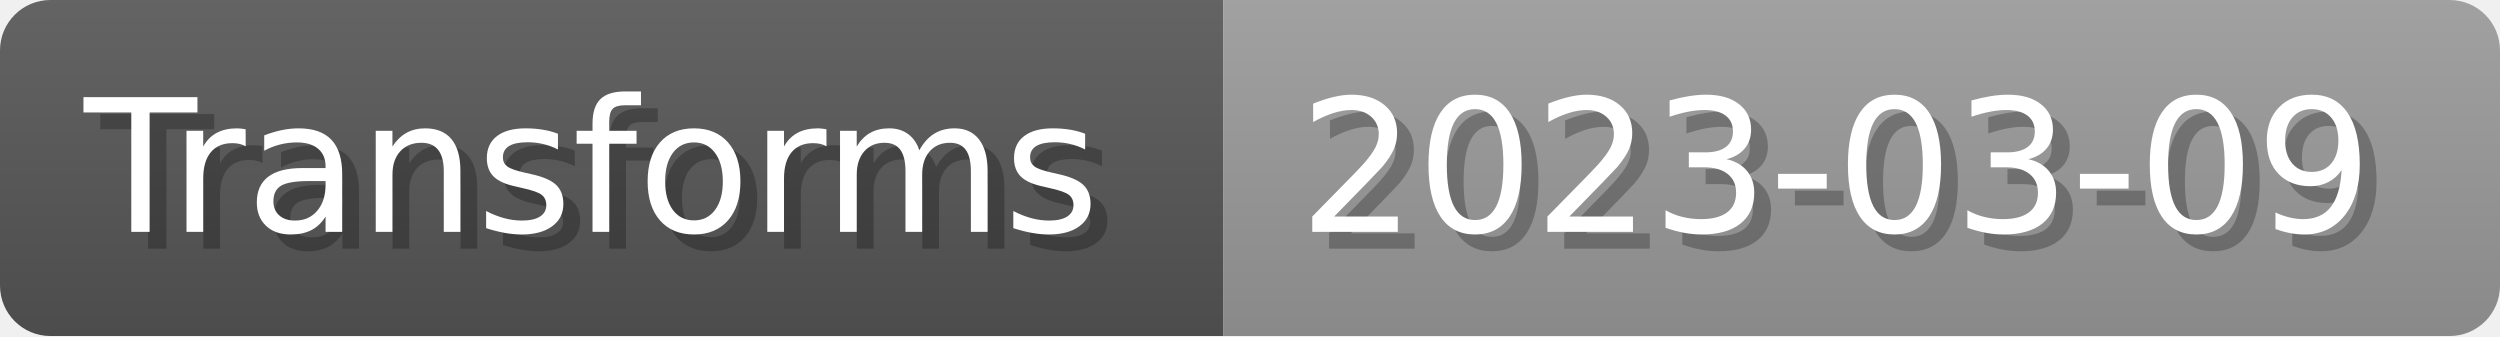
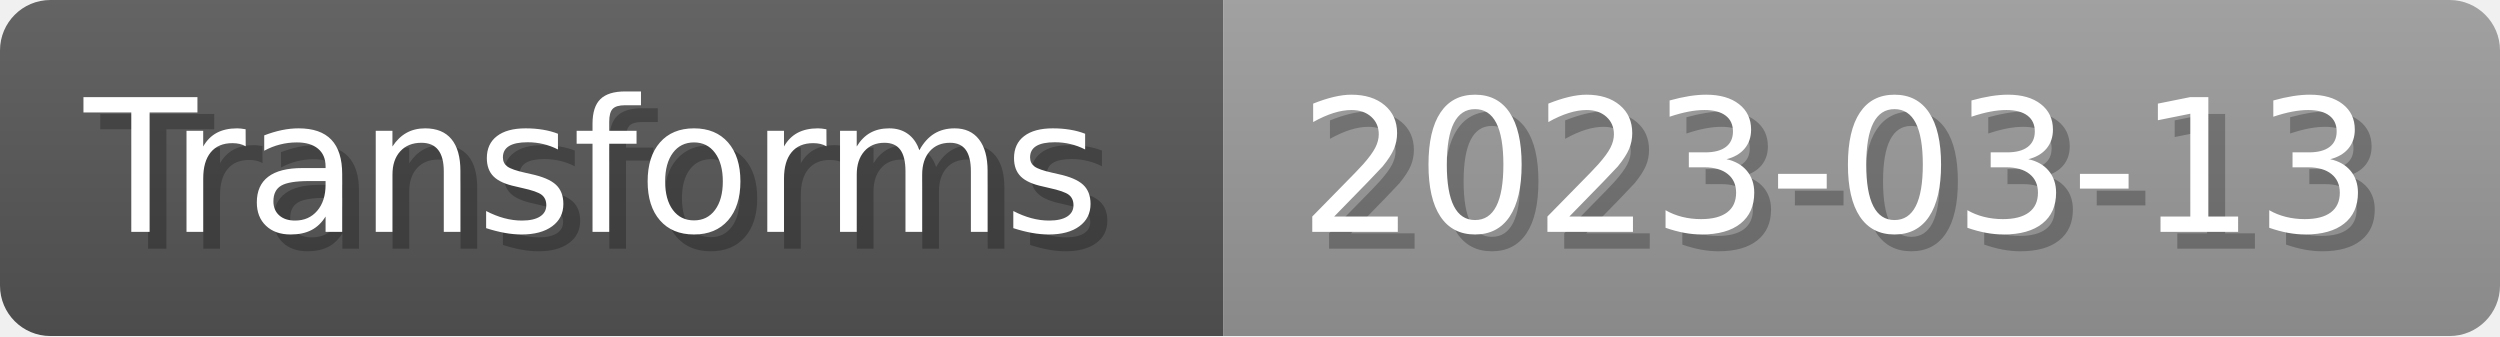
- <svg xmlns="http://www.w3.org/2000/svg" width="148.8" height="20" viewBox="0 0 1488 200" role="img" aria-label="Transforms: 2023-03-09">
+ <svg xmlns="http://www.w3.org/2000/svg" width="148.8" height="20" viewBox="0 0 1488 200" role="img" aria-label="Transforms: 2023-03-13">
  <linearGradient id="a" x2="0" y2="100%">
    <stop offset="0" stop-opacity=".1" stop-color="#EEE" />
    <stop offset="1" stop-opacity=".1" />
  </linearGradient>
  <mask id="m">
    <rect width="1488" height="200" rx="30" fill="#FFF" />
  </mask>
  <g mask="url(#m)">
    <rect width="728" height="200" fill="#555" />
    <rect width="760" height="200" fill="#999" x="728" />
    <rect width="1488" height="200" fill="url(#a)" />
  </g>
  <g aria-hidden="true" fill="#fff" text-anchor="start" font-family="Verdana,DejaVu Sans,sans-serif" font-size="110">
    <text x="60" y="148" textLength="628" fill="#000" opacity="0.25">Transforms</text>
    <text x="50" y="138" textLength="628">Transforms</text>
-     <text x="783" y="148" textLength="660" fill="#000" opacity="0.25">2023-03-09</text>
-     <text x="773" y="138" textLength="660">2023-03-09</text>
+     <text x="783" y="148" textLength="660" fill="#000" opacity="0.25">2023-03-13</text>
+     <text x="773" y="138" textLength="660">2023-03-13</text>
  </g>
</svg>
